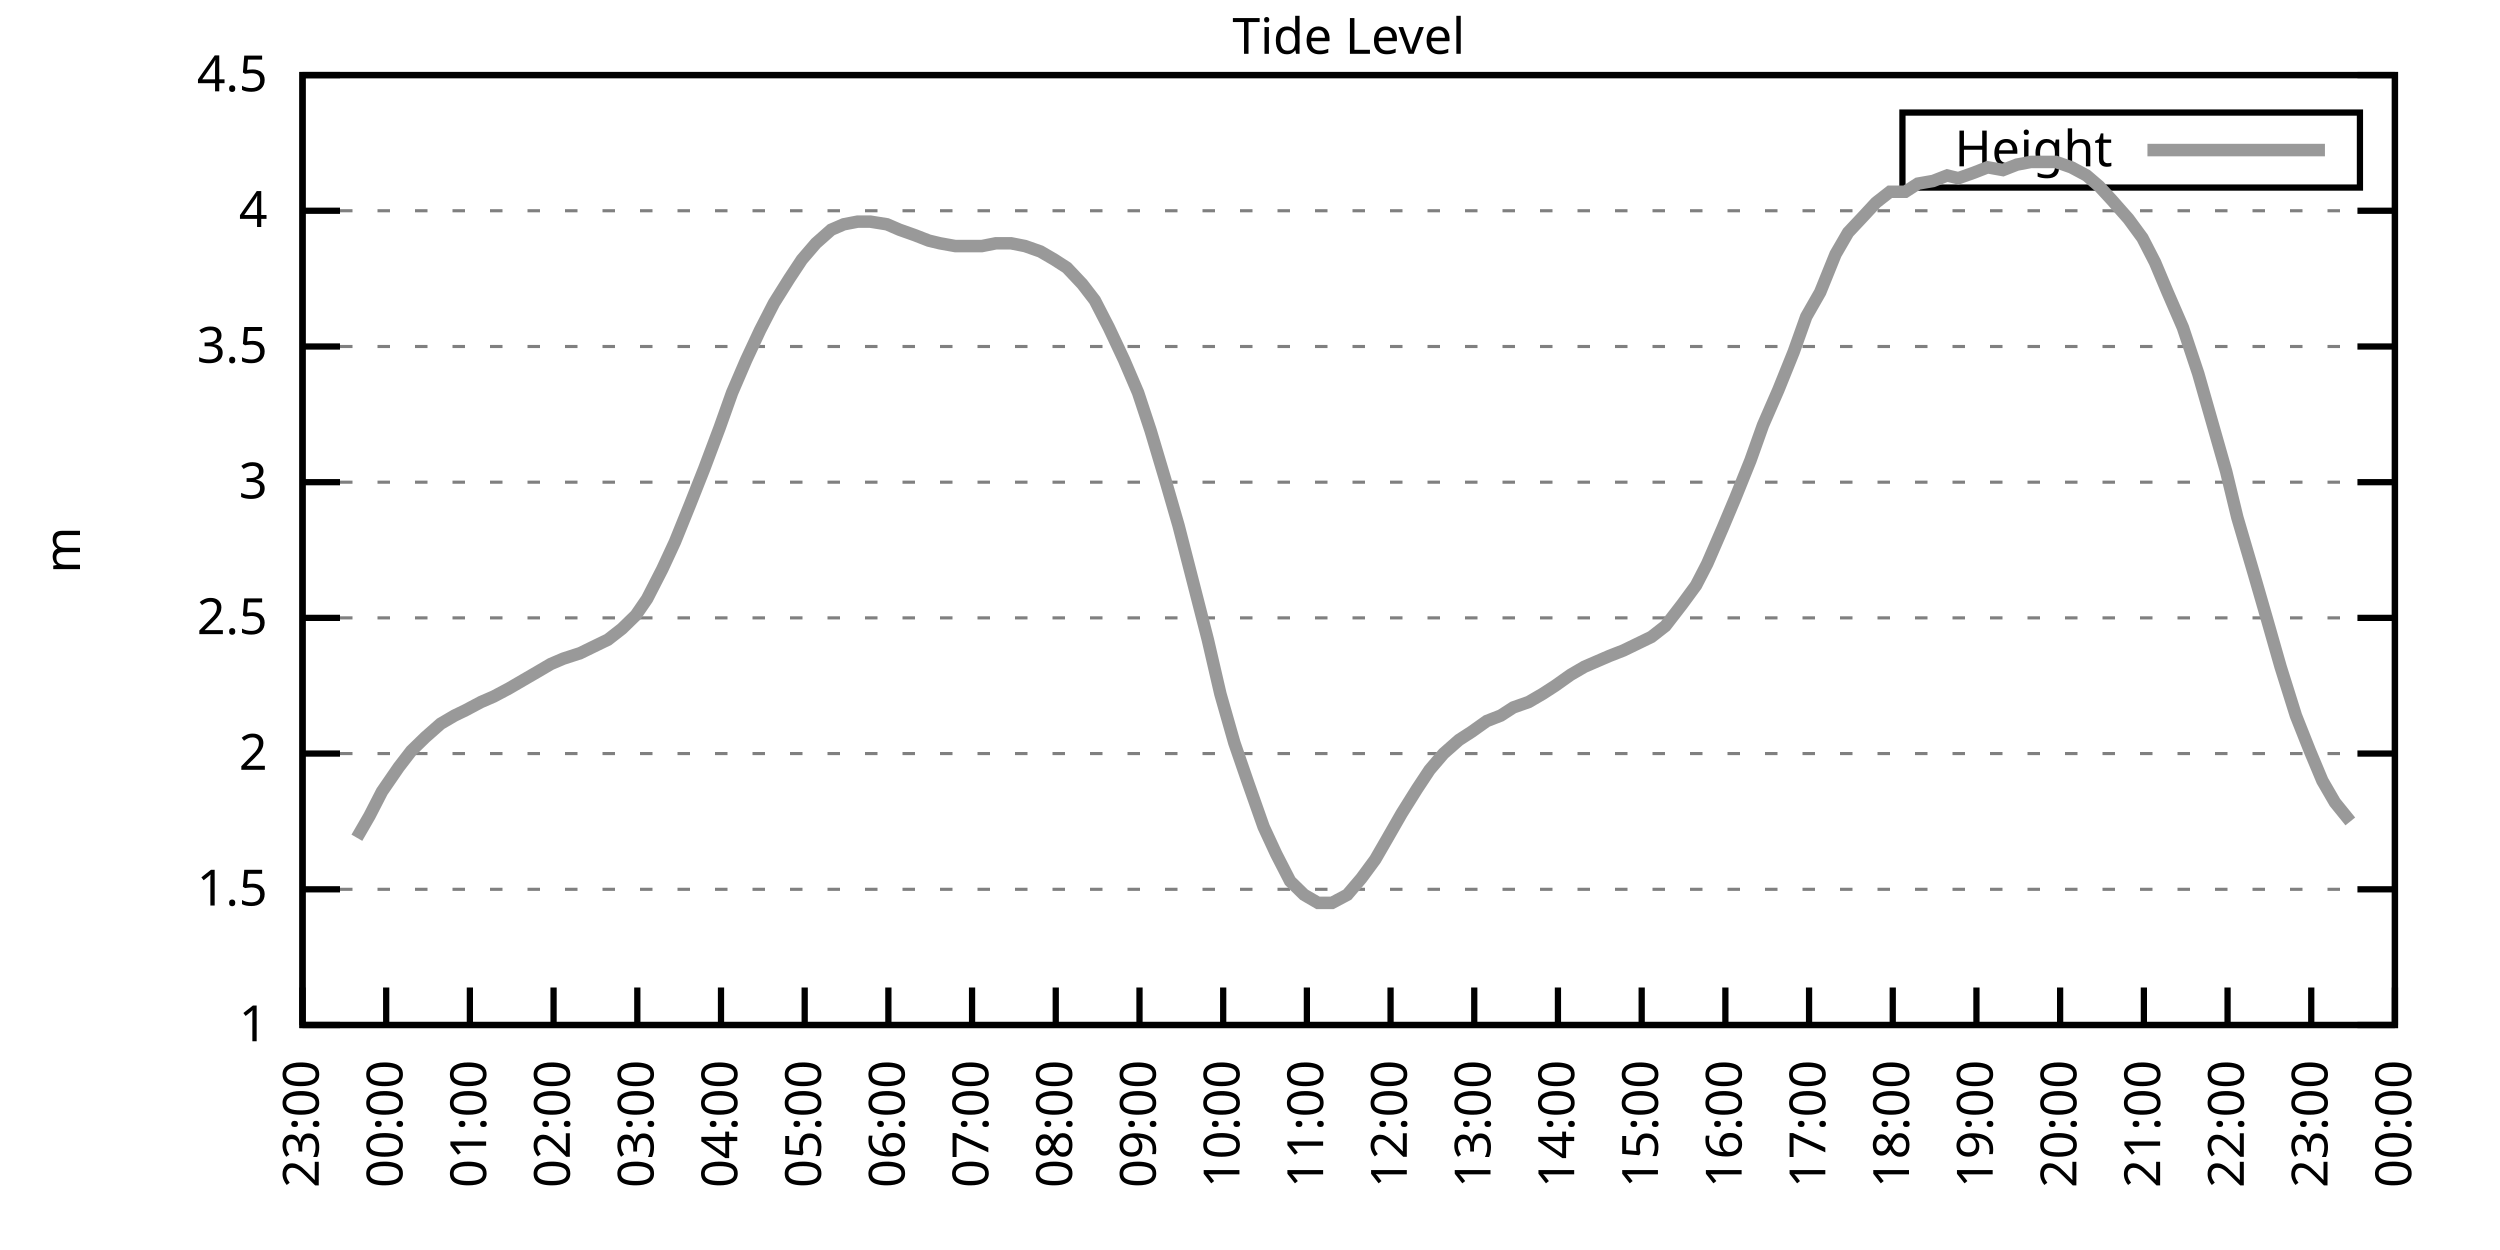
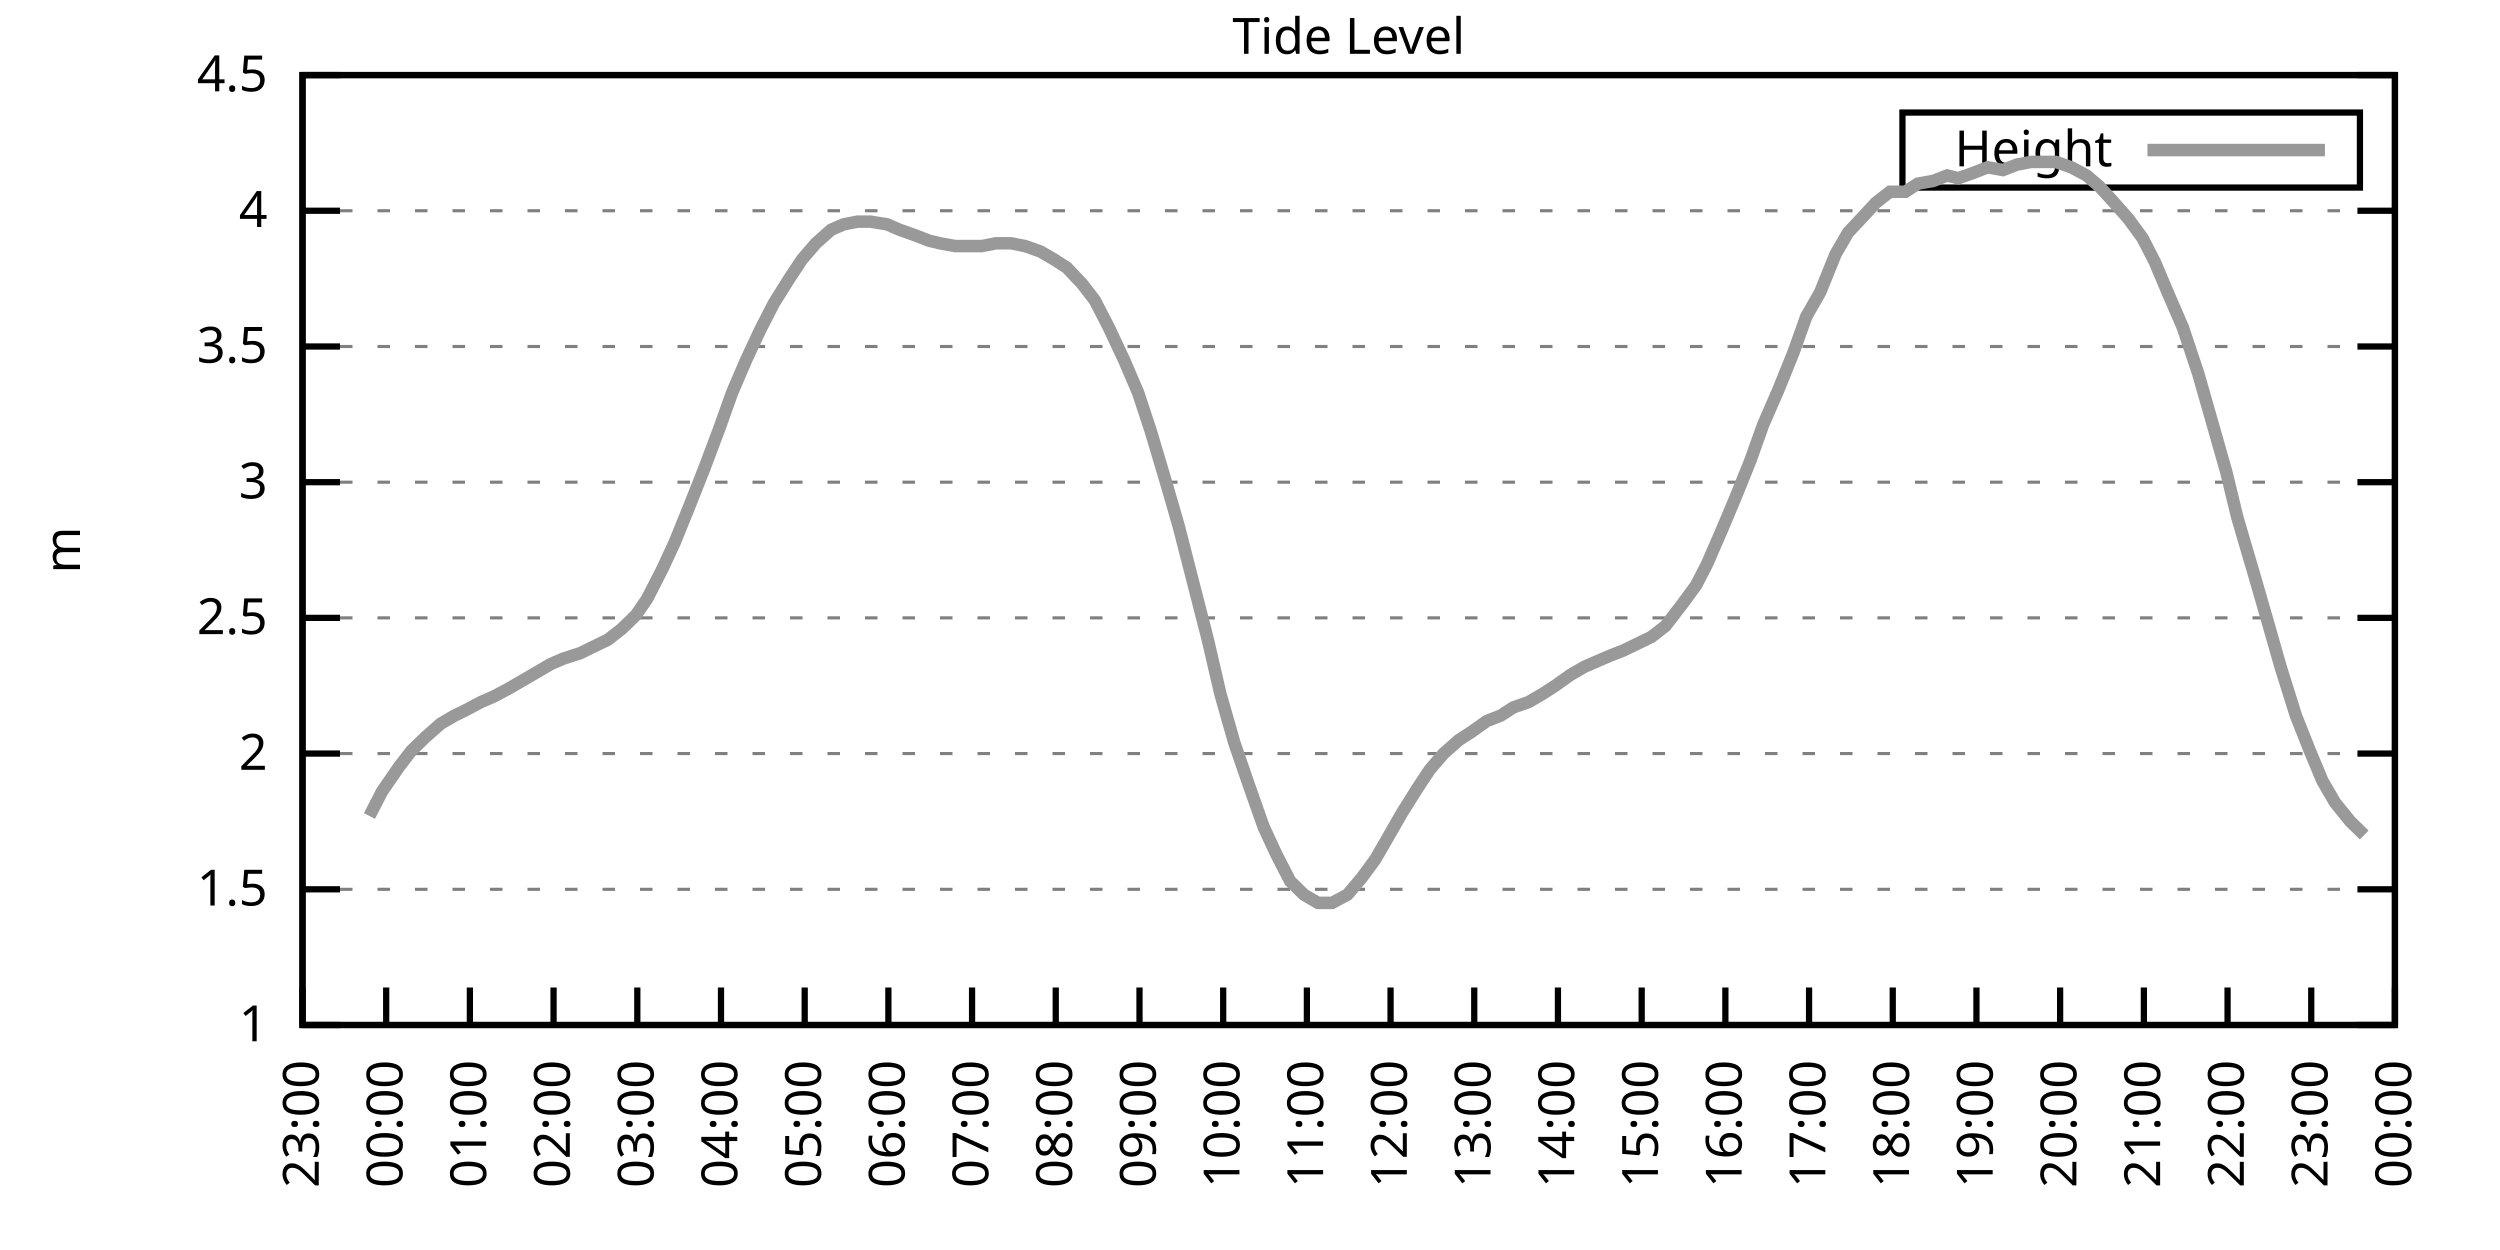
<svg xmlns="http://www.w3.org/2000/svg" xmlns:xlink="http://www.w3.org/1999/xlink" width="400" height="200" viewBox="0 0 400 200">
  <g id="gnuplot_canvas">
    <rect x="0" y="0" width="400" height="200" fill="none" />
    <defs>
      <circle id="gpDot" r="0.5" stroke-width="0.5" stroke="currentColor" />
      <path id="gpPt0" stroke-width="0.333" stroke="currentColor" d="M-1,0 h2 M0,-1 v2" />
      <path id="gpPt1" stroke-width="0.333" stroke="currentColor" d="M-1,-1 L1,1 M1,-1 L-1,1" />
      <path id="gpPt2" stroke-width="0.333" stroke="currentColor" d="M-1,0 L1,0 M0,-1 L0,1 M-1,-1 L1,1 M-1,1 L1,-1" />
      <rect id="gpPt3" stroke-width="0.333" stroke="currentColor" x="-1" y="-1" width="2" height="2" />
      <rect id="gpPt4" stroke-width="0.333" stroke="currentColor" fill="currentColor" x="-1" y="-1" width="2" height="2" />
      <circle id="gpPt5" stroke-width="0.333" stroke="currentColor" cx="0" cy="0" r="1" />
      <use xlink:href="#gpPt5" id="gpPt6" fill="currentColor" stroke="none" />
      <path id="gpPt7" stroke-width="0.333" stroke="currentColor" d="M0,-1.33 L-1.33,0.67 L1.33,0.67 z" />
      <use xlink:href="#gpPt7" id="gpPt8" fill="currentColor" stroke="none" />
      <use xlink:href="#gpPt7" id="gpPt9" stroke="currentColor" transform="rotate(180)" />
      <use xlink:href="#gpPt9" id="gpPt10" fill="currentColor" stroke="none" />
      <use xlink:href="#gpPt3" id="gpPt11" stroke="currentColor" transform="rotate(45)" />
      <use xlink:href="#gpPt11" id="gpPt12" fill="currentColor" stroke="none" />
      <path id="gpPt13" stroke-width="0.333" stroke="currentColor" d="M0,1.330 L1.265,0.411 L0.782,-1.067 L-0.782,-1.076 L-1.265,0.411 z" />
      <use xlink:href="#gpPt13" id="gpPt14" fill="currentColor" stroke="none" />
      <filter id="textbox" filterUnits="objectBoundingBox" x="0" y="0" height="1" width="1">
        <feFlood flood-color="white" flood-opacity="1" result="bgnd" />
        <feComposite in="SourceGraphic" in2="bgnd" operator="atop" />
      </filter>
      <filter id="greybox" filterUnits="objectBoundingBox" x="0" y="0" height="1" width="1">
        <feFlood flood-color="lightgrey" flood-opacity="1" result="grey" />
        <feComposite in="SourceGraphic" in2="grey" operator="atop" />
      </filter>
    </defs>
    <g fill="none" color="white" stroke="currentColor" stroke-width="1.00" stroke-linecap="butt" stroke-linejoin="miter">
</g>
    <g fill="none" color="black" stroke="currentColor" stroke-width="1.00" stroke-linecap="butt" stroke-linejoin="miter">
      <g stroke="none" shape-rendering="crispEdges">
        <polygon fill="rgb(255, 255, 255)" points="48.40,164.00 383.18,164.00 383.18,12.02 48.40,12.02 " />
      </g>
    </g>
    <g fill="none" color="black" stroke="currentColor" stroke-width="1.00" stroke-linecap="butt" stroke-linejoin="miter">
</g>
    <g fill="none" color="black" stroke="black" stroke-width="0.50" stroke-linecap="butt" stroke-linejoin="miter">
</g>
    <g fill="none" color="gray" stroke="currentColor" stroke-width="0.50" stroke-linecap="butt" stroke-linejoin="miter">
      <path stroke="gray" stroke-dasharray="2,4" class="gridline" d="M48.40,164.00 L383.19,164.00  " />
    </g>
    <g fill="none" color="gray" stroke="gray" stroke-width="1.00" stroke-linecap="butt" stroke-linejoin="miter">
</g>
    <g fill="none" color="black" stroke="currentColor" stroke-width="1.00" stroke-linecap="butt" stroke-linejoin="miter">
      <path stroke="black" d="M48.40,164.00 L54.40,164.00 M383.19,164.00 L377.19,164.00  " />
      <g transform="translate(42.80,166.60)" stroke="none" fill="black" font-family="Sans" font-size="8.00" text-anchor="end">
        <text>
          <tspan font-family="Sans"> 1</tspan>
        </text>
      </g>
    </g>
    <g fill="none" color="black" stroke="currentColor" stroke-width="1.00" stroke-linecap="butt" stroke-linejoin="miter">
</g>
    <g fill="none" color="black" stroke="black" stroke-width="0.50" stroke-linecap="butt" stroke-linejoin="miter">
</g>
    <g fill="none" color="gray" stroke="currentColor" stroke-width="0.50" stroke-linecap="butt" stroke-linejoin="miter">
      <path stroke="gray" stroke-dasharray="2,4" class="gridline" d="M48.40,142.29 L383.19,142.29  " />
    </g>
    <g fill="none" color="gray" stroke="gray" stroke-width="1.00" stroke-linecap="butt" stroke-linejoin="miter">
</g>
    <g fill="none" color="black" stroke="currentColor" stroke-width="1.00" stroke-linecap="butt" stroke-linejoin="miter">
      <path stroke="black" d="M48.40,142.29 L54.40,142.29 M383.19,142.29 L377.19,142.29  " />
      <g transform="translate(42.80,144.89)" stroke="none" fill="black" font-family="Sans" font-size="8.00" text-anchor="end">
        <text>
          <tspan font-family="Sans"> 1.5</tspan>
        </text>
      </g>
    </g>
    <g fill="none" color="black" stroke="currentColor" stroke-width="1.00" stroke-linecap="butt" stroke-linejoin="miter">
</g>
    <g fill="none" color="black" stroke="black" stroke-width="0.50" stroke-linecap="butt" stroke-linejoin="miter">
</g>
    <g fill="none" color="gray" stroke="currentColor" stroke-width="0.50" stroke-linecap="butt" stroke-linejoin="miter">
      <path stroke="gray" stroke-dasharray="2,4" class="gridline" d="M48.40,120.57 L383.19,120.57  " />
    </g>
    <g fill="none" color="gray" stroke="gray" stroke-width="1.00" stroke-linecap="butt" stroke-linejoin="miter">
</g>
    <g fill="none" color="black" stroke="currentColor" stroke-width="1.00" stroke-linecap="butt" stroke-linejoin="miter">
      <path stroke="black" d="M48.40,120.57 L54.40,120.57 M383.19,120.57 L377.19,120.57  " />
      <g transform="translate(42.80,123.17)" stroke="none" fill="black" font-family="Sans" font-size="8.00" text-anchor="end">
        <text>
          <tspan font-family="Sans"> 2</tspan>
        </text>
      </g>
    </g>
    <g fill="none" color="black" stroke="currentColor" stroke-width="1.00" stroke-linecap="butt" stroke-linejoin="miter">
</g>
    <g fill="none" color="black" stroke="black" stroke-width="0.50" stroke-linecap="butt" stroke-linejoin="miter">
</g>
    <g fill="none" color="gray" stroke="currentColor" stroke-width="0.50" stroke-linecap="butt" stroke-linejoin="miter">
      <path stroke="gray" stroke-dasharray="2,4" class="gridline" d="M48.40,98.86 L383.19,98.86  " />
    </g>
    <g fill="none" color="gray" stroke="gray" stroke-width="1.00" stroke-linecap="butt" stroke-linejoin="miter">
</g>
    <g fill="none" color="black" stroke="currentColor" stroke-width="1.00" stroke-linecap="butt" stroke-linejoin="miter">
      <path stroke="black" d="M48.40,98.86 L54.40,98.86 M383.19,98.86 L377.19,98.86  " />
      <g transform="translate(42.80,101.46)" stroke="none" fill="black" font-family="Sans" font-size="8.00" text-anchor="end">
        <text>
          <tspan font-family="Sans"> 2.5</tspan>
        </text>
      </g>
    </g>
    <g fill="none" color="black" stroke="currentColor" stroke-width="1.00" stroke-linecap="butt" stroke-linejoin="miter">
</g>
    <g fill="none" color="black" stroke="black" stroke-width="0.50" stroke-linecap="butt" stroke-linejoin="miter">
</g>
    <g fill="none" color="gray" stroke="currentColor" stroke-width="0.50" stroke-linecap="butt" stroke-linejoin="miter">
      <path stroke="gray" stroke-dasharray="2,4" class="gridline" d="M48.40,77.15 L383.19,77.15  " />
    </g>
    <g fill="none" color="gray" stroke="gray" stroke-width="1.00" stroke-linecap="butt" stroke-linejoin="miter">
</g>
    <g fill="none" color="black" stroke="currentColor" stroke-width="1.00" stroke-linecap="butt" stroke-linejoin="miter">
      <path stroke="black" d="M48.40,77.15 L54.40,77.15 M383.19,77.15 L377.19,77.15  " />
      <g transform="translate(42.80,79.75)" stroke="none" fill="black" font-family="Sans" font-size="8.00" text-anchor="end">
        <text>
          <tspan font-family="Sans"> 3</tspan>
        </text>
      </g>
    </g>
    <g fill="none" color="black" stroke="currentColor" stroke-width="1.00" stroke-linecap="butt" stroke-linejoin="miter">
</g>
    <g fill="none" color="black" stroke="black" stroke-width="0.50" stroke-linecap="butt" stroke-linejoin="miter">
</g>
    <g fill="none" color="gray" stroke="currentColor" stroke-width="0.50" stroke-linecap="butt" stroke-linejoin="miter">
      <path stroke="gray" stroke-dasharray="2,4" class="gridline" d="M48.40,55.44 L383.19,55.44  " />
    </g>
    <g fill="none" color="gray" stroke="gray" stroke-width="1.00" stroke-linecap="butt" stroke-linejoin="miter">
</g>
    <g fill="none" color="black" stroke="currentColor" stroke-width="1.00" stroke-linecap="butt" stroke-linejoin="miter">
      <path stroke="black" d="M48.40,55.44 L54.40,55.44 M383.19,55.44 L377.19,55.44  " />
      <g transform="translate(42.80,58.04)" stroke="none" fill="black" font-family="Sans" font-size="8.00" text-anchor="end">
        <text>
          <tspan font-family="Sans"> 3.5</tspan>
        </text>
      </g>
    </g>
    <g fill="none" color="black" stroke="currentColor" stroke-width="1.00" stroke-linecap="butt" stroke-linejoin="miter">
</g>
    <g fill="none" color="black" stroke="black" stroke-width="0.50" stroke-linecap="butt" stroke-linejoin="miter">
</g>
    <g fill="none" color="gray" stroke="currentColor" stroke-width="0.50" stroke-linecap="butt" stroke-linejoin="miter">
      <path stroke="gray" stroke-dasharray="2,4" class="gridline" d="M48.40,33.72 L383.19,33.72  " />
    </g>
    <g fill="none" color="gray" stroke="gray" stroke-width="1.00" stroke-linecap="butt" stroke-linejoin="miter">
</g>
    <g fill="none" color="black" stroke="currentColor" stroke-width="1.00" stroke-linecap="butt" stroke-linejoin="miter">
      <path stroke="black" d="M48.40,33.72 L54.40,33.72 M383.19,33.72 L377.19,33.72  " />
      <g transform="translate(42.80,36.32)" stroke="none" fill="black" font-family="Sans" font-size="8.00" text-anchor="end">
        <text>
          <tspan font-family="Sans"> 4</tspan>
        </text>
      </g>
    </g>
    <g fill="none" color="black" stroke="currentColor" stroke-width="1.00" stroke-linecap="butt" stroke-linejoin="miter">
</g>
    <g fill="none" color="black" stroke="black" stroke-width="0.50" stroke-linecap="butt" stroke-linejoin="miter">
</g>
    <g fill="none" color="gray" stroke="currentColor" stroke-width="0.50" stroke-linecap="butt" stroke-linejoin="miter">
      <path stroke="gray" stroke-dasharray="2,4" class="gridline" d="M48.40,12.01 L383.19,12.01  " />
    </g>
    <g fill="none" color="gray" stroke="gray" stroke-width="1.00" stroke-linecap="butt" stroke-linejoin="miter">
</g>
    <g fill="none" color="black" stroke="currentColor" stroke-width="1.00" stroke-linecap="butt" stroke-linejoin="miter">
      <path stroke="black" d="M48.40,12.01 L54.40,12.01 M383.19,12.01 L377.19,12.01  " />
      <g transform="translate(42.80,14.61)" stroke="none" fill="black" font-family="Sans" font-size="8.00" text-anchor="end">
        <text>
          <tspan font-family="Sans"> 4.5</tspan>
        </text>
      </g>
    </g>
    <g fill="none" color="black" stroke="currentColor" stroke-width="1.00" stroke-linecap="butt" stroke-linejoin="miter">
      <path stroke="black" d="M48.40,164.00 L48.40,158.00  " />
      <g transform="translate(51.00,169.60) rotate(270.00)" stroke="none" fill="black" font-family="Sans" font-size="8.00" text-anchor="end">
        <text>
          <tspan font-family="Sans">23:00</tspan>
        </text>
      </g>
    </g>
    <g fill="none" color="black" stroke="currentColor" stroke-width="1.00" stroke-linecap="butt" stroke-linejoin="miter">
      <path stroke="black" d="M61.79,164.00 L61.79,158.00  " />
      <g transform="translate(64.39,169.60) rotate(270.00)" stroke="none" fill="black" font-family="Sans" font-size="8.00" text-anchor="end">
        <text>
          <tspan font-family="Sans">00:00</tspan>
        </text>
      </g>
    </g>
    <g fill="none" color="black" stroke="currentColor" stroke-width="1.00" stroke-linecap="butt" stroke-linejoin="miter">
      <path stroke="black" d="M75.18,164.00 L75.18,158.00  " />
      <g transform="translate(77.78,169.60) rotate(270.00)" stroke="none" fill="black" font-family="Sans" font-size="8.00" text-anchor="end">
        <text>
          <tspan font-family="Sans">01:00</tspan>
        </text>
      </g>
    </g>
    <g fill="none" color="black" stroke="currentColor" stroke-width="1.00" stroke-linecap="butt" stroke-linejoin="miter">
      <path stroke="black" d="M88.57,164.00 L88.57,158.00  " />
      <g transform="translate(91.17,169.60) rotate(270.00)" stroke="none" fill="black" font-family="Sans" font-size="8.00" text-anchor="end">
        <text>
          <tspan font-family="Sans">02:00</tspan>
        </text>
      </g>
    </g>
    <g fill="none" color="black" stroke="currentColor" stroke-width="1.00" stroke-linecap="butt" stroke-linejoin="miter">
      <path stroke="black" d="M101.97,164.00 L101.97,158.00  " />
      <g transform="translate(104.57,169.60) rotate(270.00)" stroke="none" fill="black" font-family="Sans" font-size="8.00" text-anchor="end">
        <text>
          <tspan font-family="Sans">03:00</tspan>
        </text>
      </g>
    </g>
    <g fill="none" color="black" stroke="currentColor" stroke-width="1.00" stroke-linecap="butt" stroke-linejoin="miter">
      <path stroke="black" d="M115.36,164.00 L115.36,158.00  " />
      <g transform="translate(117.96,169.60) rotate(270.00)" stroke="none" fill="black" font-family="Sans" font-size="8.00" text-anchor="end">
        <text>
          <tspan font-family="Sans">04:00</tspan>
        </text>
      </g>
    </g>
    <g fill="none" color="black" stroke="currentColor" stroke-width="1.00" stroke-linecap="butt" stroke-linejoin="miter">
      <path stroke="black" d="M128.75,164.00 L128.75,158.00  " />
      <g transform="translate(131.35,169.60) rotate(270.00)" stroke="none" fill="black" font-family="Sans" font-size="8.00" text-anchor="end">
        <text>
          <tspan font-family="Sans">05:00</tspan>
        </text>
      </g>
    </g>
    <g fill="none" color="black" stroke="currentColor" stroke-width="1.00" stroke-linecap="butt" stroke-linejoin="miter">
      <path stroke="black" d="M142.14,164.00 L142.14,158.00  " />
      <g transform="translate(144.74,169.60) rotate(270.00)" stroke="none" fill="black" font-family="Sans" font-size="8.00" text-anchor="end">
        <text>
          <tspan font-family="Sans">06:00</tspan>
        </text>
      </g>
    </g>
    <g fill="none" color="black" stroke="currentColor" stroke-width="1.00" stroke-linecap="butt" stroke-linejoin="miter">
      <path stroke="black" d="M155.53,164.00 L155.53,158.00  " />
      <g transform="translate(158.13,169.60) rotate(270.00)" stroke="none" fill="black" font-family="Sans" font-size="8.00" text-anchor="end">
        <text>
          <tspan font-family="Sans">07:00</tspan>
        </text>
      </g>
    </g>
    <g fill="none" color="black" stroke="currentColor" stroke-width="1.00" stroke-linecap="butt" stroke-linejoin="miter">
      <path stroke="black" d="M168.92,164.00 L168.92,158.00  " />
      <g transform="translate(171.52,169.60) rotate(270.00)" stroke="none" fill="black" font-family="Sans" font-size="8.00" text-anchor="end">
        <text>
          <tspan font-family="Sans">08:00</tspan>
        </text>
      </g>
    </g>
    <g fill="none" color="black" stroke="currentColor" stroke-width="1.00" stroke-linecap="butt" stroke-linejoin="miter">
      <path stroke="black" d="M182.32,164.00 L182.32,158.00  " />
      <g transform="translate(184.92,169.60) rotate(270.00)" stroke="none" fill="black" font-family="Sans" font-size="8.00" text-anchor="end">
        <text>
          <tspan font-family="Sans">09:00</tspan>
        </text>
      </g>
    </g>
    <g fill="none" color="black" stroke="currentColor" stroke-width="1.00" stroke-linecap="butt" stroke-linejoin="miter">
      <path stroke="black" d="M195.71,164.00 L195.71,158.00  " />
      <g transform="translate(198.31,169.60) rotate(270.00)" stroke="none" fill="black" font-family="Sans" font-size="8.00" text-anchor="end">
        <text>
          <tspan font-family="Sans">10:00</tspan>
        </text>
      </g>
    </g>
    <g fill="none" color="black" stroke="currentColor" stroke-width="1.00" stroke-linecap="butt" stroke-linejoin="miter">
      <path stroke="black" d="M209.10,164.00 L209.10,158.00  " />
      <g transform="translate(211.70,169.60) rotate(270.00)" stroke="none" fill="black" font-family="Sans" font-size="8.00" text-anchor="end">
        <text>
          <tspan font-family="Sans">11:00</tspan>
        </text>
      </g>
    </g>
    <g fill="none" color="black" stroke="currentColor" stroke-width="1.00" stroke-linecap="butt" stroke-linejoin="miter">
      <path stroke="black" d="M222.49,164.00 L222.49,158.00  " />
      <g transform="translate(225.09,169.60) rotate(270.00)" stroke="none" fill="black" font-family="Sans" font-size="8.00" text-anchor="end">
        <text>
          <tspan font-family="Sans">12:00</tspan>
        </text>
      </g>
    </g>
    <g fill="none" color="black" stroke="currentColor" stroke-width="1.00" stroke-linecap="butt" stroke-linejoin="miter">
      <path stroke="black" d="M235.88,164.00 L235.88,158.00  " />
      <g transform="translate(238.48,169.60) rotate(270.00)" stroke="none" fill="black" font-family="Sans" font-size="8.00" text-anchor="end">
        <text>
          <tspan font-family="Sans">13:00</tspan>
        </text>
      </g>
    </g>
    <g fill="none" color="black" stroke="currentColor" stroke-width="1.00" stroke-linecap="butt" stroke-linejoin="miter">
      <path stroke="black" d="M249.27,164.00 L249.27,158.00  " />
      <g transform="translate(251.87,169.60) rotate(270.00)" stroke="none" fill="black" font-family="Sans" font-size="8.00" text-anchor="end">
        <text>
          <tspan font-family="Sans">14:00</tspan>
        </text>
      </g>
    </g>
    <g fill="none" color="black" stroke="currentColor" stroke-width="1.00" stroke-linecap="butt" stroke-linejoin="miter">
      <path stroke="black" d="M262.67,164.00 L262.67,158.00  " />
      <g transform="translate(265.27,169.60) rotate(270.00)" stroke="none" fill="black" font-family="Sans" font-size="8.00" text-anchor="end">
        <text>
          <tspan font-family="Sans">15:00</tspan>
        </text>
      </g>
    </g>
    <g fill="none" color="black" stroke="currentColor" stroke-width="1.00" stroke-linecap="butt" stroke-linejoin="miter">
      <path stroke="black" d="M276.06,164.00 L276.06,158.00  " />
      <g transform="translate(278.66,169.60) rotate(270.00)" stroke="none" fill="black" font-family="Sans" font-size="8.00" text-anchor="end">
        <text>
          <tspan font-family="Sans">16:00</tspan>
        </text>
      </g>
    </g>
    <g fill="none" color="black" stroke="currentColor" stroke-width="1.00" stroke-linecap="butt" stroke-linejoin="miter">
      <path stroke="black" d="M289.45,164.00 L289.45,158.00  " />
      <g transform="translate(292.05,169.60) rotate(270.00)" stroke="none" fill="black" font-family="Sans" font-size="8.00" text-anchor="end">
        <text>
          <tspan font-family="Sans">17:00</tspan>
        </text>
      </g>
    </g>
    <g fill="none" color="black" stroke="currentColor" stroke-width="1.00" stroke-linecap="butt" stroke-linejoin="miter">
      <path stroke="black" d="M302.84,164.00 L302.84,158.00  " />
      <g transform="translate(305.44,169.60) rotate(270.00)" stroke="none" fill="black" font-family="Sans" font-size="8.00" text-anchor="end">
        <text>
          <tspan font-family="Sans">18:00</tspan>
        </text>
      </g>
    </g>
    <g fill="none" color="black" stroke="currentColor" stroke-width="1.00" stroke-linecap="butt" stroke-linejoin="miter">
      <path stroke="black" d="M316.23,164.00 L316.23,158.00  " />
      <g transform="translate(318.83,169.60) rotate(270.00)" stroke="none" fill="black" font-family="Sans" font-size="8.00" text-anchor="end">
        <text>
          <tspan font-family="Sans">19:00</tspan>
        </text>
      </g>
    </g>
    <g fill="none" color="black" stroke="currentColor" stroke-width="1.00" stroke-linecap="butt" stroke-linejoin="miter">
      <path stroke="black" d="M329.62,164.00 L329.62,158.00  " />
      <g transform="translate(332.22,169.60) rotate(270.00)" stroke="none" fill="black" font-family="Sans" font-size="8.00" text-anchor="end">
        <text>
          <tspan font-family="Sans">20:00</tspan>
        </text>
      </g>
    </g>
    <g fill="none" color="black" stroke="currentColor" stroke-width="1.00" stroke-linecap="butt" stroke-linejoin="miter">
      <path stroke="black" d="M343.02,164.00 L343.02,158.00  " />
      <g transform="translate(345.62,169.60) rotate(270.00)" stroke="none" fill="black" font-family="Sans" font-size="8.00" text-anchor="end">
        <text>
          <tspan font-family="Sans">21:00</tspan>
        </text>
      </g>
    </g>
    <g fill="none" color="black" stroke="currentColor" stroke-width="1.00" stroke-linecap="butt" stroke-linejoin="miter">
      <path stroke="black" d="M356.41,164.00 L356.41,158.00  " />
      <g transform="translate(359.01,169.60) rotate(270.00)" stroke="none" fill="black" font-family="Sans" font-size="8.00" text-anchor="end">
        <text>
          <tspan font-family="Sans">22:00</tspan>
        </text>
      </g>
    </g>
    <g fill="none" color="black" stroke="currentColor" stroke-width="1.00" stroke-linecap="butt" stroke-linejoin="miter">
      <path stroke="black" d="M369.80,164.00 L369.80,158.00  " />
      <g transform="translate(372.40,169.60) rotate(270.00)" stroke="none" fill="black" font-family="Sans" font-size="8.00" text-anchor="end">
        <text>
          <tspan font-family="Sans">23:00</tspan>
        </text>
      </g>
    </g>
    <g fill="none" color="black" stroke="currentColor" stroke-width="1.00" stroke-linecap="butt" stroke-linejoin="miter">
      <path stroke="black" d="M383.19,164.00 L383.19,158.00  " />
      <g transform="translate(385.79,169.60) rotate(270.00)" stroke="none" fill="black" font-family="Sans" font-size="8.00" text-anchor="end">
        <text>
          <tspan font-family="Sans">00:00</tspan>
        </text>
      </g>
    </g>
    <g fill="none" color="black" stroke="currentColor" stroke-width="1.00" stroke-linecap="butt" stroke-linejoin="miter">
</g>
    <g fill="none" color="black" stroke="currentColor" stroke-width="1.00" stroke-linecap="butt" stroke-linejoin="miter">
      <path stroke="black" d="M48.40,12.01 L48.40,164.00 L383.19,164.00 L383.19,12.01 L48.40,12.01 Z  " />
    </g>
    <g fill="none" color="black" stroke="currentColor" stroke-width="1.00" stroke-linecap="butt" stroke-linejoin="miter">
</g>
    <g fill="none" color="black" stroke="currentColor" stroke-width="1.00" stroke-linecap="butt" stroke-linejoin="miter">
      <path stroke="black" d="M304.39,30.01 L304.39,18.01 L377.59,18.01 L377.59,30.01 L304.39,30.01 Z  " />
    </g>
    <g id="Tide_level_plot_1">
      <g fill="none" color="white" stroke="black" stroke-width="2.00" stroke-linecap="butt" stroke-linejoin="miter">
</g>
      <g fill="none" color="black" stroke="currentColor" stroke-width="2.00" stroke-linecap="butt" stroke-linejoin="miter">
        <g transform="translate(337.99,26.61)" stroke="none" fill="black" font-family="Sans" font-size="8.00" text-anchor="end">
          <text>
            <tspan font-family="Sans">Height</tspan>
          </text>
        </g>
      </g>
      <g fill="none" color="black" stroke="currentColor" stroke-width="2.00" stroke-linecap="butt" stroke-linejoin="miter">
-         <path stroke="rgb(153, 153, 153)" d="M343.59,24.01 L371.99,24.01 M57.10,134.04 L59.11,130.56 L61.12,126.65 L63.80,122.75 L65.81,120.14 L68.04,117.97   L70.50,115.80 L72.73,114.49 L74.51,113.63 L76.97,112.32 L78.98,111.45 L81.43,110.15 L83.66,108.85 L85.90,107.55   L88.13,106.24 L90.14,105.38 L92.82,104.51 L94.60,103.64 L97.28,102.34 L99.51,100.60 L101.74,98.43 L103.53,95.82   L105.98,91.04 L107.99,86.70 L110.45,80.62 L112.68,74.98 L115.13,68.46 L117.14,62.82 L119.38,57.61 L121.61,52.83   L123.84,48.49 L126.29,44.58 L128.30,41.54 L130.54,38.93 L132.99,36.76 L135.00,35.89 L137.23,35.46 L139.24,35.46   L141.92,35.89 L143.93,36.76 L146.38,37.63 L148.61,38.50 L150.40,38.93 L152.85,39.37 L154.86,39.37 L157.10,39.37   L159.33,38.93 L161.78,38.93 L164.01,39.37 L166.47,40.24 L168.70,41.54 L170.71,42.84 L173.17,45.45 L175.17,48.05   L177.41,52.40 L179.86,57.61 L182.09,62.82 L184.10,68.90 L186.56,77.15 L188.57,84.10 L190.80,92.78 L193.25,102.34   L195.26,111.02 L197.49,118.84 L199.73,125.35 L202.18,132.30 L204.19,136.64 L206.42,140.98 L208.65,143.16 L210.88,144.46   L213.12,144.46 L215.57,143.16 L217.80,140.55 L220.04,137.51 L222.04,134.04 L224.28,130.13 L226.73,126.22 L228.74,123.18   L230.97,120.57 L233.43,118.40 L235.44,117.10 L237.89,115.36 L240.12,114.49 L242.13,113.19 L244.59,112.32 L246.82,111.02   L248.83,109.72 L251.28,107.98 L253.51,106.68 L255.52,105.81 L257.53,104.94 L259.76,104.07 L262.44,102.77 L264.23,101.90   L266.46,100.16 L269.14,96.69 L271.37,93.65 L273.16,90.18 L275.61,84.53 L277.62,79.75 L280.07,73.67 L282.08,68.03   L284.54,62.38 L286.99,56.30 L289.00,50.66 L291.23,46.75 L293.69,40.67 L295.70,37.20 L298.15,34.59 L300.16,32.42   L302.39,30.68 L304.85,30.68 L306.86,29.38 L309.31,28.95 L311.54,28.08 L313.33,28.51 L315.79,27.64 L318.02,26.77   L320.47,27.21 L322.70,26.34 L324.94,25.91 L327.17,25.91 L328.95,25.91 L331.41,26.77 L333.86,28.08 L335.87,29.81   L337.88,31.99 L340.56,35.03 L342.79,38.07 L344.80,41.97 L346.81,46.75 L349.26,52.40 L351.72,59.78 L353.95,67.59   L356.18,75.41 L357.97,82.79 L360.65,91.91 L362.66,98.86 L364.89,106.68 L367.34,114.49 L369.58,120.14 L371.58,124.92   L373.59,128.39 L376.05,131.43  " />
+         <path stroke="rgb(153, 153, 153)" d="M343.59,24.01 L371.99,24.01 M59.11,130.56 L61.12,126.65 L63.80,122.75 L65.81,120.14 L68.04,117.97 L70.50,115.80   L72.73,114.49 L74.51,113.63 L76.97,112.32 L78.98,111.45 L81.43,110.15 L83.66,108.85 L85.90,107.55 L88.13,106.24   L90.14,105.38 L92.82,104.51 L94.60,103.64 L97.28,102.34 L99.51,100.60 L101.74,98.43 L103.53,95.82 L105.98,91.04   L107.99,86.70 L110.45,80.62 L112.68,74.98 L115.13,68.46 L117.14,62.82 L119.38,57.61 L121.61,52.83 L123.84,48.49   L126.29,44.58 L128.30,41.54 L130.54,38.93 L132.99,36.76 L135.00,35.89 L137.23,35.46 L139.24,35.46 L141.92,35.89   L143.93,36.76 L146.38,37.63 L148.61,38.50 L150.40,38.93 L152.85,39.37 L154.86,39.37 L157.10,39.37 L159.33,38.93   L161.78,38.93 L164.01,39.37 L166.47,40.24 L168.70,41.54 L170.71,42.84 L173.17,45.45 L175.17,48.05 L177.41,52.40   L179.86,57.61 L182.09,62.82 L184.10,68.90 L186.56,77.15 L188.57,84.10 L190.80,92.78 L193.25,102.34 L195.26,111.02   L197.49,118.84 L199.73,125.35 L202.18,132.30 L204.19,136.64 L206.42,140.98 L208.65,143.16 L210.88,144.46 L213.12,144.46   L215.57,143.16 L217.80,140.55 L220.04,137.51 L222.04,134.04 L224.28,130.13 L226.73,126.22 L228.74,123.18 L230.97,120.57   L233.43,118.40 L235.44,117.10 L237.89,115.36 L240.12,114.49 L242.13,113.19 L244.59,112.32 L246.82,111.02 L248.83,109.72   L251.28,107.98 L253.51,106.68 L255.52,105.81 L257.53,104.94 L259.76,104.07 L262.44,102.77 L264.23,101.90 L266.46,100.16   L269.14,96.69 L271.37,93.65 L273.16,90.18 L275.61,84.53 L277.62,79.75 L280.07,73.67 L282.08,68.03 L284.54,62.38   L286.99,56.30 L289.00,50.66 L291.23,46.75 L293.69,40.67 L295.70,37.20 L298.15,34.59 L300.16,32.42 L302.39,30.68   L304.85,30.68 L306.86,29.38 L309.31,28.95 L311.54,28.08 L313.33,28.51 L315.79,27.64 L318.02,26.77 L320.47,27.21   L322.70,26.34 L324.94,25.91 L327.17,25.91 L328.95,25.91 L331.41,26.77 L333.86,28.08 L335.87,29.81 L337.88,31.99   L340.56,35.03 L342.79,38.07 L344.80,41.97 L346.81,46.75 L349.26,52.40 L351.72,59.78 L353.95,67.59 L356.18,75.41   L357.97,82.79 L360.65,91.91 L362.66,98.86 L364.89,106.68 L367.34,114.49 L369.58,120.14 L371.58,124.92 L373.59,128.39   L376.05,131.43 L378.28,133.60  " />
      </g>
    </g>
    <g fill="none" color="black" stroke="currentColor" stroke-width="2.00" stroke-linecap="butt" stroke-linejoin="miter">
</g>
    <g fill="none" color="black" stroke="black" stroke-width="1.00" stroke-linecap="butt" stroke-linejoin="miter">
</g>
    <g fill="none" color="black" stroke="currentColor" stroke-width="1.00" stroke-linecap="butt" stroke-linejoin="miter">
      <path stroke="black" d="M48.40,12.01 L48.40,164.00 L383.19,164.00 L383.19,12.01 L48.40,12.01 Z  " />
      <g transform="translate(12.80,88.01) rotate(270.00)" stroke="none" fill="black" font-family="Sans" font-size="8.00" text-anchor="middle">
        <text>
          <tspan font-family="Sans">m</tspan>
        </text>
      </g>
    </g>
    <g fill="none" color="black" stroke="currentColor" stroke-width="1.00" stroke-linecap="butt" stroke-linejoin="miter">
</g>
    <g fill="none" color="black" stroke="currentColor" stroke-width="1.00" stroke-linecap="butt" stroke-linejoin="miter">
      <g transform="translate(215.79,8.61)" stroke="none" fill="black" font-family="Sans" font-size="8.00" text-anchor="middle">
        <text>
          <tspan font-family="Sans">Tide Level</tspan>
        </text>
      </g>
    </g>
    <g fill="none" color="black" stroke="currentColor" stroke-width="1.00" stroke-linecap="butt" stroke-linejoin="miter">
</g>
  </g>
</svg>
